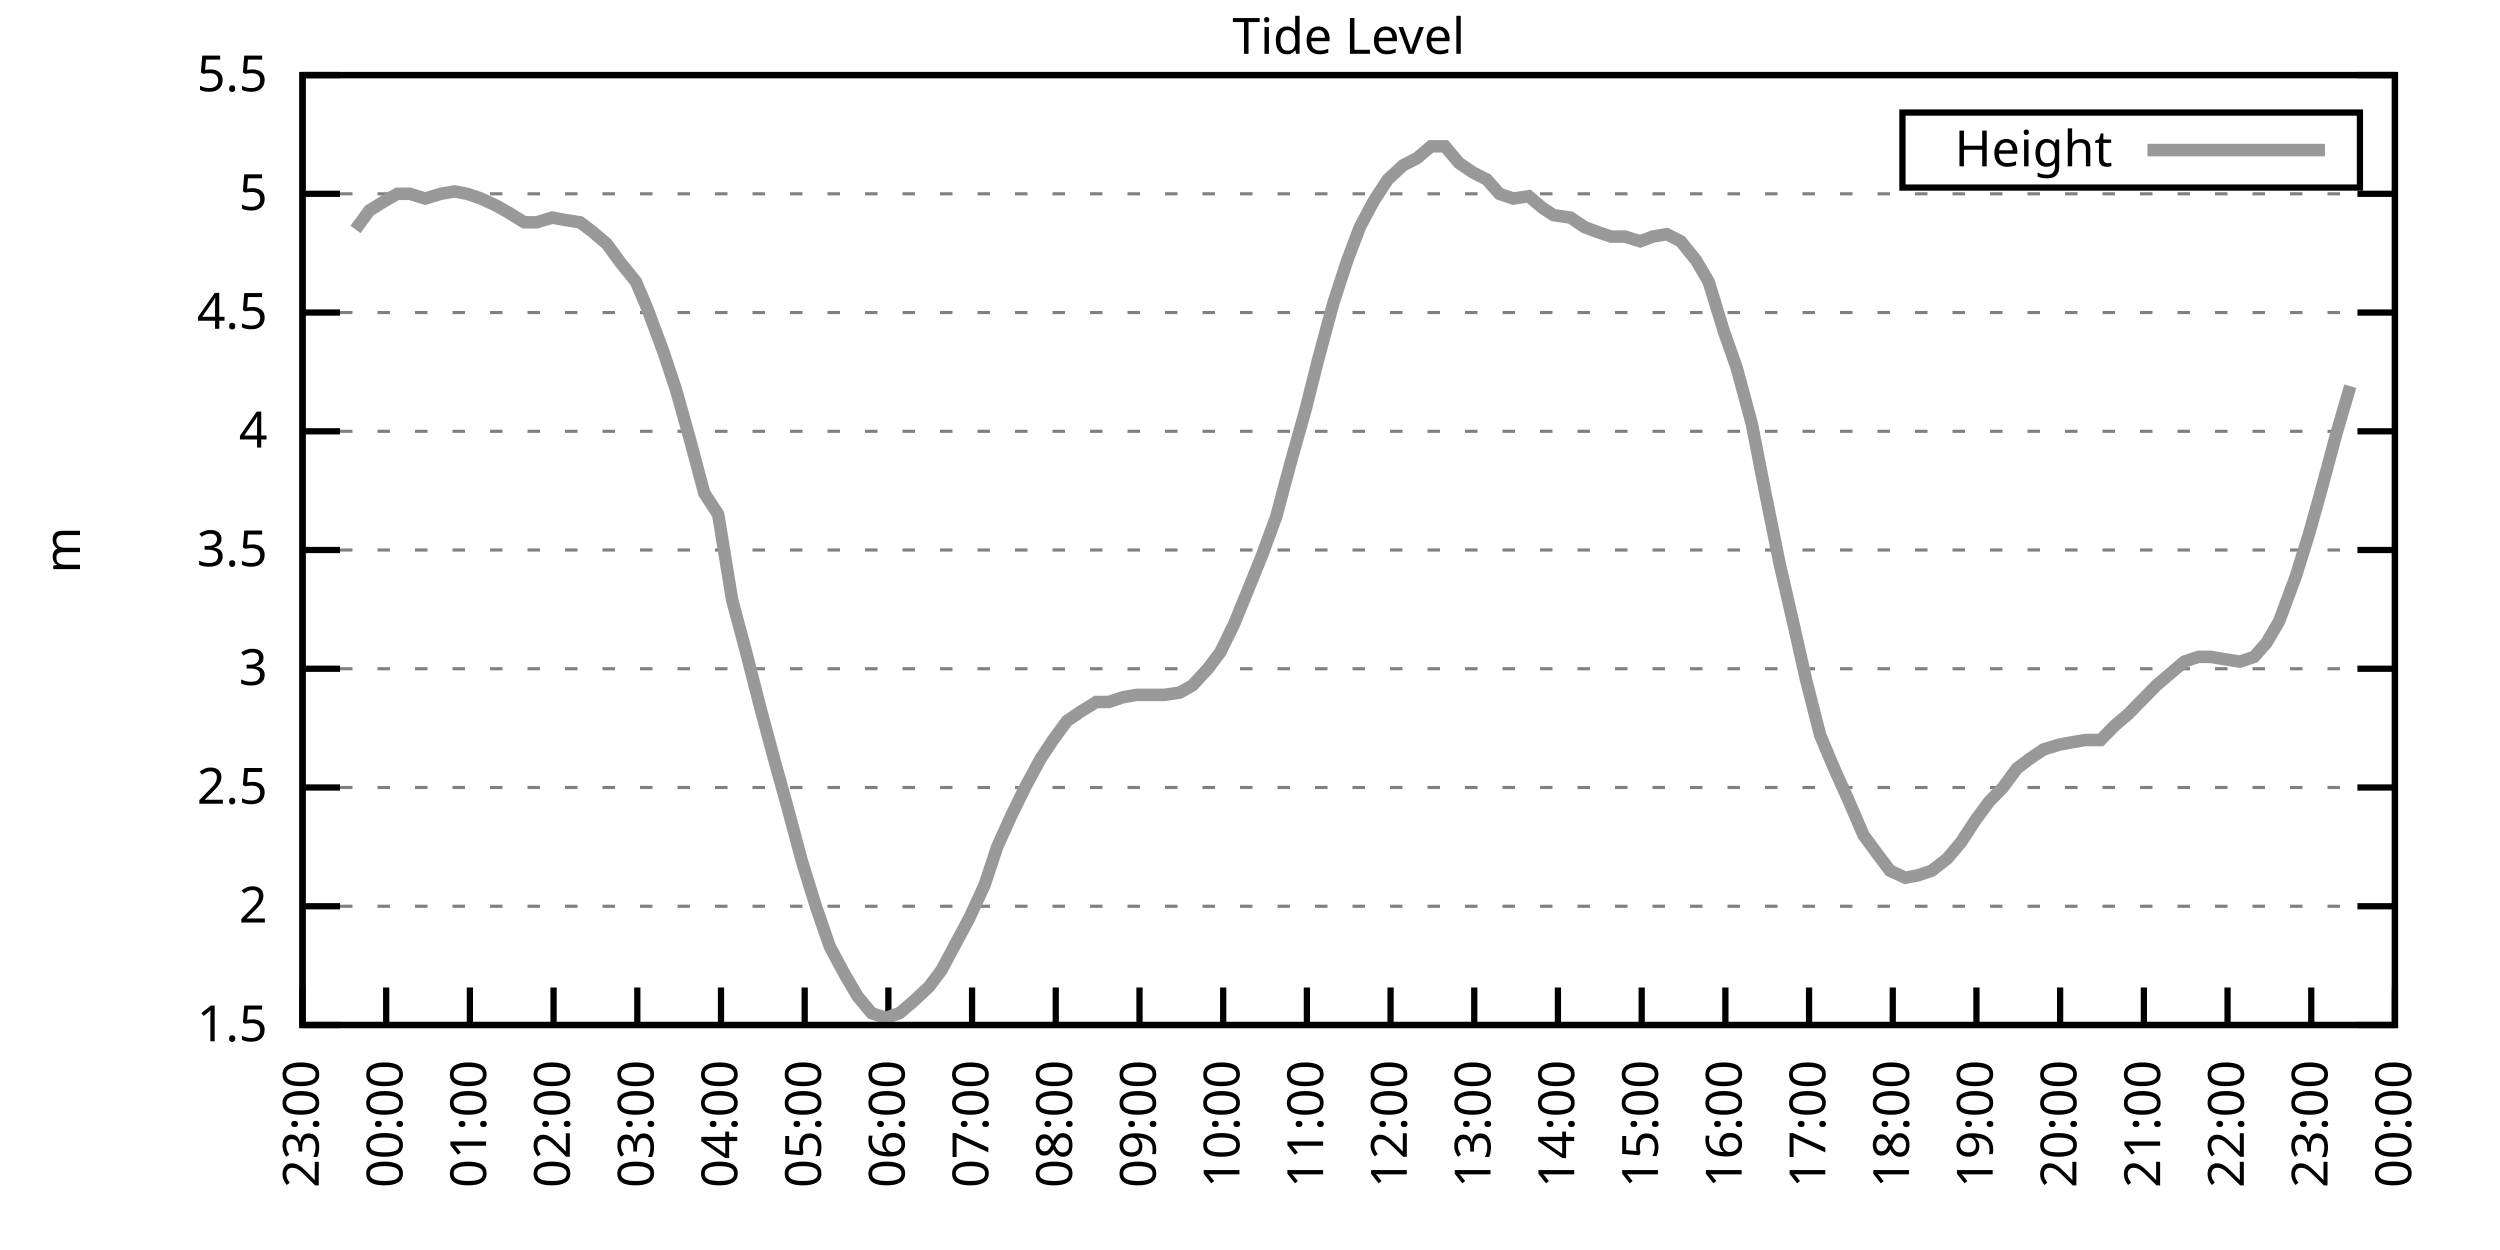
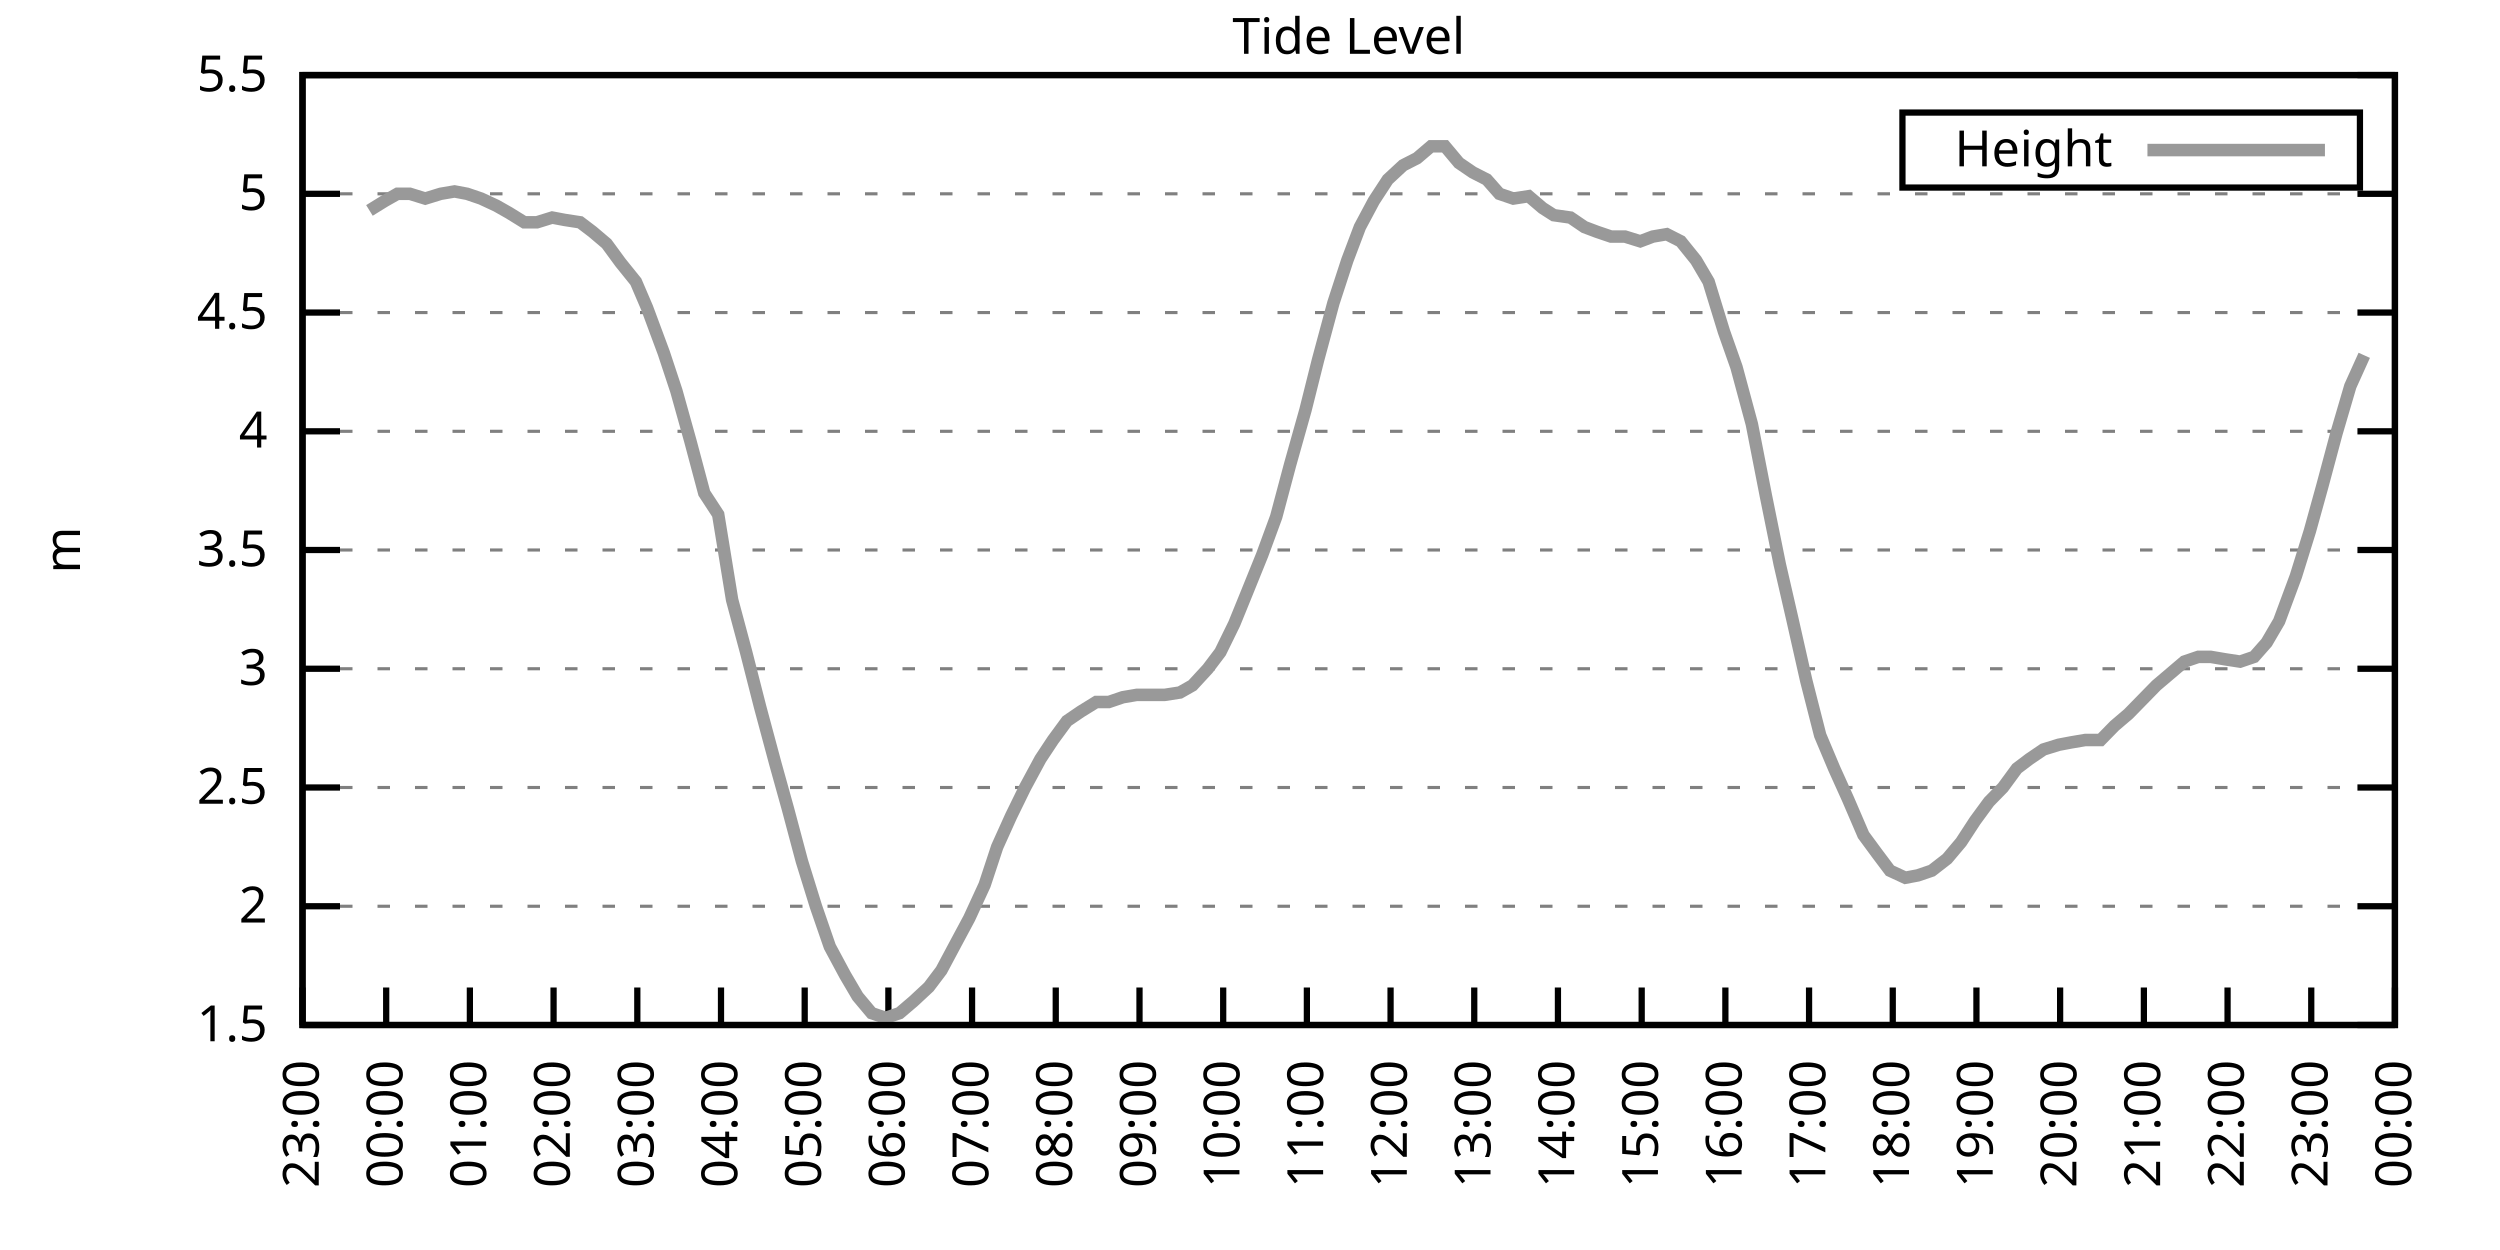
<svg xmlns="http://www.w3.org/2000/svg" xmlns:xlink="http://www.w3.org/1999/xlink" width="400" height="200" viewBox="0 0 400 200">
  <g id="gnuplot_canvas">
    <rect x="0" y="0" width="400" height="200" fill="none" />
    <defs>
      <circle id="gpDot" r="0.5" stroke-width="0.5" stroke="currentColor" />
      <path id="gpPt0" stroke-width="0.333" stroke="currentColor" d="M-1,0 h2 M0,-1 v2" />
      <path id="gpPt1" stroke-width="0.333" stroke="currentColor" d="M-1,-1 L1,1 M1,-1 L-1,1" />
      <path id="gpPt2" stroke-width="0.333" stroke="currentColor" d="M-1,0 L1,0 M0,-1 L0,1 M-1,-1 L1,1 M-1,1 L1,-1" />
      <rect id="gpPt3" stroke-width="0.333" stroke="currentColor" x="-1" y="-1" width="2" height="2" />
      <rect id="gpPt4" stroke-width="0.333" stroke="currentColor" fill="currentColor" x="-1" y="-1" width="2" height="2" />
      <circle id="gpPt5" stroke-width="0.333" stroke="currentColor" cx="0" cy="0" r="1" />
      <use xlink:href="#gpPt5" id="gpPt6" fill="currentColor" stroke="none" />
      <path id="gpPt7" stroke-width="0.333" stroke="currentColor" d="M0,-1.33 L-1.33,0.67 L1.33,0.67 z" />
      <use xlink:href="#gpPt7" id="gpPt8" fill="currentColor" stroke="none" />
      <use xlink:href="#gpPt7" id="gpPt9" stroke="currentColor" transform="rotate(180)" />
      <use xlink:href="#gpPt9" id="gpPt10" fill="currentColor" stroke="none" />
      <use xlink:href="#gpPt3" id="gpPt11" stroke="currentColor" transform="rotate(45)" />
      <use xlink:href="#gpPt11" id="gpPt12" fill="currentColor" stroke="none" />
      <path id="gpPt13" stroke-width="0.333" stroke="currentColor" d="M0,1.330 L1.265,0.411 L0.782,-1.067 L-0.782,-1.076 L-1.265,0.411 z" />
      <use xlink:href="#gpPt13" id="gpPt14" fill="currentColor" stroke="none" />
      <filter id="textbox" filterUnits="objectBoundingBox" x="0" y="0" height="1" width="1">
        <feFlood flood-color="white" flood-opacity="1" result="bgnd" />
        <feComposite in="SourceGraphic" in2="bgnd" operator="atop" />
      </filter>
      <filter id="greybox" filterUnits="objectBoundingBox" x="0" y="0" height="1" width="1">
        <feFlood flood-color="lightgrey" flood-opacity="1" result="grey" />
        <feComposite in="SourceGraphic" in2="grey" operator="atop" />
      </filter>
    </defs>
    <g fill="none" color="white" stroke="currentColor" stroke-width="1.00" stroke-linecap="butt" stroke-linejoin="miter">
</g>
    <g fill="none" color="black" stroke="currentColor" stroke-width="1.00" stroke-linecap="butt" stroke-linejoin="miter">
      <g stroke="none" shape-rendering="crispEdges">
        <polygon fill="rgb(255, 255, 255)" points="48.40,164.00 383.18,164.00 383.18,12.02 48.40,12.02 " />
      </g>
    </g>
    <g fill="none" color="black" stroke="currentColor" stroke-width="1.00" stroke-linecap="butt" stroke-linejoin="miter">
</g>
    <g fill="none" color="black" stroke="black" stroke-width="0.50" stroke-linecap="butt" stroke-linejoin="miter">
</g>
    <g fill="none" color="gray" stroke="currentColor" stroke-width="0.50" stroke-linecap="butt" stroke-linejoin="miter">
      <path stroke="gray" stroke-dasharray="2,4" class="gridline" d="M48.40,164.00 L383.19,164.00  " />
    </g>
    <g fill="none" color="gray" stroke="gray" stroke-width="1.00" stroke-linecap="butt" stroke-linejoin="miter">
</g>
    <g fill="none" color="black" stroke="currentColor" stroke-width="1.00" stroke-linecap="butt" stroke-linejoin="miter">
      <path stroke="black" d="M48.40,164.00 L54.40,164.00 M383.19,164.00 L377.19,164.00  " />
      <g transform="translate(42.80,166.60)" stroke="none" fill="black" font-family="Sans" font-size="8.00" text-anchor="end">
        <text>
          <tspan font-family="Sans"> 1.5</tspan>
        </text>
      </g>
    </g>
    <g fill="none" color="black" stroke="currentColor" stroke-width="1.00" stroke-linecap="butt" stroke-linejoin="miter">
</g>
    <g fill="none" color="black" stroke="black" stroke-width="0.50" stroke-linecap="butt" stroke-linejoin="miter">
</g>
    <g fill="none" color="gray" stroke="currentColor" stroke-width="0.50" stroke-linecap="butt" stroke-linejoin="miter">
      <path stroke="gray" stroke-dasharray="2,4" class="gridline" d="M48.40,145.00 L383.19,145.00  " />
    </g>
    <g fill="none" color="gray" stroke="gray" stroke-width="1.00" stroke-linecap="butt" stroke-linejoin="miter">
</g>
    <g fill="none" color="black" stroke="currentColor" stroke-width="1.00" stroke-linecap="butt" stroke-linejoin="miter">
      <path stroke="black" d="M48.40,145.00 L54.40,145.00 M383.19,145.00 L377.19,145.00  " />
      <g transform="translate(42.80,147.60)" stroke="none" fill="black" font-family="Sans" font-size="8.00" text-anchor="end">
        <text>
          <tspan font-family="Sans"> 2</tspan>
        </text>
      </g>
    </g>
    <g fill="none" color="black" stroke="currentColor" stroke-width="1.00" stroke-linecap="butt" stroke-linejoin="miter">
</g>
    <g fill="none" color="black" stroke="black" stroke-width="0.50" stroke-linecap="butt" stroke-linejoin="miter">
</g>
    <g fill="none" color="gray" stroke="currentColor" stroke-width="0.50" stroke-linecap="butt" stroke-linejoin="miter">
      <path stroke="gray" stroke-dasharray="2,4" class="gridline" d="M48.40,126.00 L383.19,126.00  " />
    </g>
    <g fill="none" color="gray" stroke="gray" stroke-width="1.00" stroke-linecap="butt" stroke-linejoin="miter">
</g>
    <g fill="none" color="black" stroke="currentColor" stroke-width="1.00" stroke-linecap="butt" stroke-linejoin="miter">
      <path stroke="black" d="M48.40,126.00 L54.40,126.00 M383.19,126.00 L377.19,126.00  " />
      <g transform="translate(42.80,128.60)" stroke="none" fill="black" font-family="Sans" font-size="8.00" text-anchor="end">
        <text>
          <tspan font-family="Sans"> 2.5</tspan>
        </text>
      </g>
    </g>
    <g fill="none" color="black" stroke="currentColor" stroke-width="1.00" stroke-linecap="butt" stroke-linejoin="miter">
</g>
    <g fill="none" color="black" stroke="black" stroke-width="0.50" stroke-linecap="butt" stroke-linejoin="miter">
</g>
    <g fill="none" color="gray" stroke="currentColor" stroke-width="0.50" stroke-linecap="butt" stroke-linejoin="miter">
      <path stroke="gray" stroke-dasharray="2,4" class="gridline" d="M48.40,107.00 L383.19,107.00  " />
    </g>
    <g fill="none" color="gray" stroke="gray" stroke-width="1.00" stroke-linecap="butt" stroke-linejoin="miter">
</g>
    <g fill="none" color="black" stroke="currentColor" stroke-width="1.00" stroke-linecap="butt" stroke-linejoin="miter">
      <path stroke="black" d="M48.40,107.00 L54.40,107.00 M383.19,107.00 L377.19,107.00  " />
      <g transform="translate(42.80,109.60)" stroke="none" fill="black" font-family="Sans" font-size="8.00" text-anchor="end">
        <text>
          <tspan font-family="Sans"> 3</tspan>
        </text>
      </g>
    </g>
    <g fill="none" color="black" stroke="currentColor" stroke-width="1.00" stroke-linecap="butt" stroke-linejoin="miter">
</g>
    <g fill="none" color="black" stroke="black" stroke-width="0.50" stroke-linecap="butt" stroke-linejoin="miter">
</g>
    <g fill="none" color="gray" stroke="currentColor" stroke-width="0.50" stroke-linecap="butt" stroke-linejoin="miter">
      <path stroke="gray" stroke-dasharray="2,4" class="gridline" d="M48.40,88.00 L383.19,88.00  " />
    </g>
    <g fill="none" color="gray" stroke="gray" stroke-width="1.00" stroke-linecap="butt" stroke-linejoin="miter">
</g>
    <g fill="none" color="black" stroke="currentColor" stroke-width="1.00" stroke-linecap="butt" stroke-linejoin="miter">
      <path stroke="black" d="M48.40,88.00 L54.40,88.00 M383.19,88.00 L377.19,88.00  " />
      <g transform="translate(42.80,90.60)" stroke="none" fill="black" font-family="Sans" font-size="8.00" text-anchor="end">
        <text>
          <tspan font-family="Sans"> 3.5</tspan>
        </text>
      </g>
    </g>
    <g fill="none" color="black" stroke="currentColor" stroke-width="1.00" stroke-linecap="butt" stroke-linejoin="miter">
</g>
    <g fill="none" color="black" stroke="black" stroke-width="0.50" stroke-linecap="butt" stroke-linejoin="miter">
</g>
    <g fill="none" color="gray" stroke="currentColor" stroke-width="0.50" stroke-linecap="butt" stroke-linejoin="miter">
      <path stroke="gray" stroke-dasharray="2,4" class="gridline" d="M48.40,69.01 L383.19,69.01  " />
    </g>
    <g fill="none" color="gray" stroke="gray" stroke-width="1.00" stroke-linecap="butt" stroke-linejoin="miter">
</g>
    <g fill="none" color="black" stroke="currentColor" stroke-width="1.00" stroke-linecap="butt" stroke-linejoin="miter">
      <path stroke="black" d="M48.40,69.01 L54.40,69.01 M383.19,69.01 L377.19,69.01  " />
      <g transform="translate(42.80,71.61)" stroke="none" fill="black" font-family="Sans" font-size="8.00" text-anchor="end">
        <text>
          <tspan font-family="Sans"> 4</tspan>
        </text>
      </g>
    </g>
    <g fill="none" color="black" stroke="currentColor" stroke-width="1.00" stroke-linecap="butt" stroke-linejoin="miter">
</g>
    <g fill="none" color="black" stroke="black" stroke-width="0.50" stroke-linecap="butt" stroke-linejoin="miter">
</g>
    <g fill="none" color="gray" stroke="currentColor" stroke-width="0.50" stroke-linecap="butt" stroke-linejoin="miter">
      <path stroke="gray" stroke-dasharray="2,4" class="gridline" d="M48.40,50.01 L383.19,50.01  " />
    </g>
    <g fill="none" color="gray" stroke="gray" stroke-width="1.00" stroke-linecap="butt" stroke-linejoin="miter">
</g>
    <g fill="none" color="black" stroke="currentColor" stroke-width="1.00" stroke-linecap="butt" stroke-linejoin="miter">
      <path stroke="black" d="M48.40,50.01 L54.40,50.01 M383.19,50.01 L377.19,50.01  " />
      <g transform="translate(42.80,52.61)" stroke="none" fill="black" font-family="Sans" font-size="8.00" text-anchor="end">
        <text>
          <tspan font-family="Sans"> 4.5</tspan>
        </text>
      </g>
    </g>
    <g fill="none" color="black" stroke="currentColor" stroke-width="1.00" stroke-linecap="butt" stroke-linejoin="miter">
</g>
    <g fill="none" color="black" stroke="black" stroke-width="0.50" stroke-linecap="butt" stroke-linejoin="miter">
</g>
    <g fill="none" color="gray" stroke="currentColor" stroke-width="0.50" stroke-linecap="butt" stroke-linejoin="miter">
      <path stroke="gray" stroke-dasharray="2,4" class="gridline" d="M48.40,31.01 L383.19,31.01  " />
    </g>
    <g fill="none" color="gray" stroke="gray" stroke-width="1.00" stroke-linecap="butt" stroke-linejoin="miter">
</g>
    <g fill="none" color="black" stroke="currentColor" stroke-width="1.00" stroke-linecap="butt" stroke-linejoin="miter">
      <path stroke="black" d="M48.40,31.01 L54.40,31.01 M383.19,31.01 L377.19,31.01  " />
      <g transform="translate(42.80,33.61)" stroke="none" fill="black" font-family="Sans" font-size="8.00" text-anchor="end">
        <text>
          <tspan font-family="Sans"> 5</tspan>
        </text>
      </g>
    </g>
    <g fill="none" color="black" stroke="currentColor" stroke-width="1.00" stroke-linecap="butt" stroke-linejoin="miter">
</g>
    <g fill="none" color="black" stroke="black" stroke-width="0.50" stroke-linecap="butt" stroke-linejoin="miter">
</g>
    <g fill="none" color="gray" stroke="currentColor" stroke-width="0.50" stroke-linecap="butt" stroke-linejoin="miter">
      <path stroke="gray" stroke-dasharray="2,4" class="gridline" d="M48.40,12.01 L383.19,12.01  " />
    </g>
    <g fill="none" color="gray" stroke="gray" stroke-width="1.00" stroke-linecap="butt" stroke-linejoin="miter">
</g>
    <g fill="none" color="black" stroke="currentColor" stroke-width="1.00" stroke-linecap="butt" stroke-linejoin="miter">
      <path stroke="black" d="M48.40,12.01 L54.40,12.01 M383.19,12.01 L377.19,12.01  " />
      <g transform="translate(42.80,14.61)" stroke="none" fill="black" font-family="Sans" font-size="8.00" text-anchor="end">
        <text>
          <tspan font-family="Sans"> 5.5</tspan>
        </text>
      </g>
    </g>
    <g fill="none" color="black" stroke="currentColor" stroke-width="1.00" stroke-linecap="butt" stroke-linejoin="miter">
      <path stroke="black" d="M48.40,164.00 L48.40,158.00  " />
      <g transform="translate(51.00,169.60) rotate(270.00)" stroke="none" fill="black" font-family="Sans" font-size="8.00" text-anchor="end">
        <text>
          <tspan font-family="Sans">23:00</tspan>
        </text>
      </g>
    </g>
    <g fill="none" color="black" stroke="currentColor" stroke-width="1.00" stroke-linecap="butt" stroke-linejoin="miter">
      <path stroke="black" d="M61.79,164.00 L61.79,158.00  " />
      <g transform="translate(64.39,169.60) rotate(270.00)" stroke="none" fill="black" font-family="Sans" font-size="8.00" text-anchor="end">
        <text>
          <tspan font-family="Sans">00:00</tspan>
        </text>
      </g>
    </g>
    <g fill="none" color="black" stroke="currentColor" stroke-width="1.00" stroke-linecap="butt" stroke-linejoin="miter">
      <path stroke="black" d="M75.18,164.00 L75.18,158.00  " />
      <g transform="translate(77.78,169.60) rotate(270.00)" stroke="none" fill="black" font-family="Sans" font-size="8.00" text-anchor="end">
        <text>
          <tspan font-family="Sans">01:00</tspan>
        </text>
      </g>
    </g>
    <g fill="none" color="black" stroke="currentColor" stroke-width="1.00" stroke-linecap="butt" stroke-linejoin="miter">
      <path stroke="black" d="M88.57,164.00 L88.57,158.00  " />
      <g transform="translate(91.17,169.60) rotate(270.00)" stroke="none" fill="black" font-family="Sans" font-size="8.00" text-anchor="end">
        <text>
          <tspan font-family="Sans">02:00</tspan>
        </text>
      </g>
    </g>
    <g fill="none" color="black" stroke="currentColor" stroke-width="1.00" stroke-linecap="butt" stroke-linejoin="miter">
      <path stroke="black" d="M101.97,164.00 L101.97,158.00  " />
      <g transform="translate(104.57,169.60) rotate(270.00)" stroke="none" fill="black" font-family="Sans" font-size="8.00" text-anchor="end">
        <text>
          <tspan font-family="Sans">03:00</tspan>
        </text>
      </g>
    </g>
    <g fill="none" color="black" stroke="currentColor" stroke-width="1.00" stroke-linecap="butt" stroke-linejoin="miter">
      <path stroke="black" d="M115.36,164.00 L115.36,158.00  " />
      <g transform="translate(117.96,169.60) rotate(270.00)" stroke="none" fill="black" font-family="Sans" font-size="8.00" text-anchor="end">
        <text>
          <tspan font-family="Sans">04:00</tspan>
        </text>
      </g>
    </g>
    <g fill="none" color="black" stroke="currentColor" stroke-width="1.00" stroke-linecap="butt" stroke-linejoin="miter">
      <path stroke="black" d="M128.75,164.00 L128.75,158.00  " />
      <g transform="translate(131.35,169.60) rotate(270.00)" stroke="none" fill="black" font-family="Sans" font-size="8.00" text-anchor="end">
        <text>
          <tspan font-family="Sans">05:00</tspan>
        </text>
      </g>
    </g>
    <g fill="none" color="black" stroke="currentColor" stroke-width="1.00" stroke-linecap="butt" stroke-linejoin="miter">
      <path stroke="black" d="M142.14,164.00 L142.14,158.00  " />
      <g transform="translate(144.74,169.60) rotate(270.00)" stroke="none" fill="black" font-family="Sans" font-size="8.00" text-anchor="end">
        <text>
          <tspan font-family="Sans">06:00</tspan>
        </text>
      </g>
    </g>
    <g fill="none" color="black" stroke="currentColor" stroke-width="1.00" stroke-linecap="butt" stroke-linejoin="miter">
      <path stroke="black" d="M155.53,164.00 L155.53,158.00  " />
      <g transform="translate(158.13,169.60) rotate(270.00)" stroke="none" fill="black" font-family="Sans" font-size="8.00" text-anchor="end">
        <text>
          <tspan font-family="Sans">07:00</tspan>
        </text>
      </g>
    </g>
    <g fill="none" color="black" stroke="currentColor" stroke-width="1.00" stroke-linecap="butt" stroke-linejoin="miter">
      <path stroke="black" d="M168.92,164.00 L168.92,158.00  " />
      <g transform="translate(171.52,169.60) rotate(270.00)" stroke="none" fill="black" font-family="Sans" font-size="8.00" text-anchor="end">
        <text>
          <tspan font-family="Sans">08:00</tspan>
        </text>
      </g>
    </g>
    <g fill="none" color="black" stroke="currentColor" stroke-width="1.00" stroke-linecap="butt" stroke-linejoin="miter">
      <path stroke="black" d="M182.32,164.00 L182.32,158.00  " />
      <g transform="translate(184.92,169.60) rotate(270.00)" stroke="none" fill="black" font-family="Sans" font-size="8.00" text-anchor="end">
        <text>
          <tspan font-family="Sans">09:00</tspan>
        </text>
      </g>
    </g>
    <g fill="none" color="black" stroke="currentColor" stroke-width="1.00" stroke-linecap="butt" stroke-linejoin="miter">
      <path stroke="black" d="M195.71,164.00 L195.71,158.00  " />
      <g transform="translate(198.31,169.60) rotate(270.00)" stroke="none" fill="black" font-family="Sans" font-size="8.00" text-anchor="end">
        <text>
          <tspan font-family="Sans">10:00</tspan>
        </text>
      </g>
    </g>
    <g fill="none" color="black" stroke="currentColor" stroke-width="1.00" stroke-linecap="butt" stroke-linejoin="miter">
      <path stroke="black" d="M209.10,164.00 L209.10,158.00  " />
      <g transform="translate(211.70,169.60) rotate(270.00)" stroke="none" fill="black" font-family="Sans" font-size="8.00" text-anchor="end">
        <text>
          <tspan font-family="Sans">11:00</tspan>
        </text>
      </g>
    </g>
    <g fill="none" color="black" stroke="currentColor" stroke-width="1.00" stroke-linecap="butt" stroke-linejoin="miter">
      <path stroke="black" d="M222.49,164.00 L222.49,158.00  " />
      <g transform="translate(225.09,169.60) rotate(270.00)" stroke="none" fill="black" font-family="Sans" font-size="8.00" text-anchor="end">
        <text>
          <tspan font-family="Sans">12:00</tspan>
        </text>
      </g>
    </g>
    <g fill="none" color="black" stroke="currentColor" stroke-width="1.00" stroke-linecap="butt" stroke-linejoin="miter">
      <path stroke="black" d="M235.88,164.00 L235.88,158.00  " />
      <g transform="translate(238.48,169.60) rotate(270.00)" stroke="none" fill="black" font-family="Sans" font-size="8.00" text-anchor="end">
        <text>
          <tspan font-family="Sans">13:00</tspan>
        </text>
      </g>
    </g>
    <g fill="none" color="black" stroke="currentColor" stroke-width="1.00" stroke-linecap="butt" stroke-linejoin="miter">
      <path stroke="black" d="M249.27,164.00 L249.27,158.00  " />
      <g transform="translate(251.87,169.60) rotate(270.00)" stroke="none" fill="black" font-family="Sans" font-size="8.00" text-anchor="end">
        <text>
          <tspan font-family="Sans">14:00</tspan>
        </text>
      </g>
    </g>
    <g fill="none" color="black" stroke="currentColor" stroke-width="1.00" stroke-linecap="butt" stroke-linejoin="miter">
      <path stroke="black" d="M262.67,164.00 L262.67,158.00  " />
      <g transform="translate(265.27,169.60) rotate(270.00)" stroke="none" fill="black" font-family="Sans" font-size="8.00" text-anchor="end">
        <text>
          <tspan font-family="Sans">15:00</tspan>
        </text>
      </g>
    </g>
    <g fill="none" color="black" stroke="currentColor" stroke-width="1.00" stroke-linecap="butt" stroke-linejoin="miter">
      <path stroke="black" d="M276.06,164.00 L276.06,158.00  " />
      <g transform="translate(278.66,169.60) rotate(270.00)" stroke="none" fill="black" font-family="Sans" font-size="8.00" text-anchor="end">
        <text>
          <tspan font-family="Sans">16:00</tspan>
        </text>
      </g>
    </g>
    <g fill="none" color="black" stroke="currentColor" stroke-width="1.00" stroke-linecap="butt" stroke-linejoin="miter">
      <path stroke="black" d="M289.45,164.00 L289.45,158.00  " />
      <g transform="translate(292.05,169.60) rotate(270.00)" stroke="none" fill="black" font-family="Sans" font-size="8.00" text-anchor="end">
        <text>
          <tspan font-family="Sans">17:00</tspan>
        </text>
      </g>
    </g>
    <g fill="none" color="black" stroke="currentColor" stroke-width="1.00" stroke-linecap="butt" stroke-linejoin="miter">
      <path stroke="black" d="M302.84,164.00 L302.84,158.00  " />
      <g transform="translate(305.44,169.60) rotate(270.00)" stroke="none" fill="black" font-family="Sans" font-size="8.00" text-anchor="end">
        <text>
          <tspan font-family="Sans">18:00</tspan>
        </text>
      </g>
    </g>
    <g fill="none" color="black" stroke="currentColor" stroke-width="1.00" stroke-linecap="butt" stroke-linejoin="miter">
      <path stroke="black" d="M316.23,164.00 L316.23,158.00  " />
      <g transform="translate(318.83,169.60) rotate(270.00)" stroke="none" fill="black" font-family="Sans" font-size="8.00" text-anchor="end">
        <text>
          <tspan font-family="Sans">19:00</tspan>
        </text>
      </g>
    </g>
    <g fill="none" color="black" stroke="currentColor" stroke-width="1.00" stroke-linecap="butt" stroke-linejoin="miter">
      <path stroke="black" d="M329.62,164.00 L329.62,158.00  " />
      <g transform="translate(332.22,169.60) rotate(270.00)" stroke="none" fill="black" font-family="Sans" font-size="8.00" text-anchor="end">
        <text>
          <tspan font-family="Sans">20:00</tspan>
        </text>
      </g>
    </g>
    <g fill="none" color="black" stroke="currentColor" stroke-width="1.00" stroke-linecap="butt" stroke-linejoin="miter">
      <path stroke="black" d="M343.02,164.00 L343.02,158.00  " />
      <g transform="translate(345.62,169.60) rotate(270.00)" stroke="none" fill="black" font-family="Sans" font-size="8.00" text-anchor="end">
        <text>
          <tspan font-family="Sans">21:00</tspan>
        </text>
      </g>
    </g>
    <g fill="none" color="black" stroke="currentColor" stroke-width="1.00" stroke-linecap="butt" stroke-linejoin="miter">
      <path stroke="black" d="M356.41,164.00 L356.41,158.00  " />
      <g transform="translate(359.01,169.60) rotate(270.00)" stroke="none" fill="black" font-family="Sans" font-size="8.00" text-anchor="end">
        <text>
          <tspan font-family="Sans">22:00</tspan>
        </text>
      </g>
    </g>
    <g fill="none" color="black" stroke="currentColor" stroke-width="1.00" stroke-linecap="butt" stroke-linejoin="miter">
      <path stroke="black" d="M369.80,164.00 L369.80,158.00  " />
      <g transform="translate(372.40,169.60) rotate(270.00)" stroke="none" fill="black" font-family="Sans" font-size="8.00" text-anchor="end">
        <text>
          <tspan font-family="Sans">23:00</tspan>
        </text>
      </g>
    </g>
    <g fill="none" color="black" stroke="currentColor" stroke-width="1.00" stroke-linecap="butt" stroke-linejoin="miter">
      <path stroke="black" d="M383.19,164.00 L383.19,158.00  " />
      <g transform="translate(385.79,169.60) rotate(270.00)" stroke="none" fill="black" font-family="Sans" font-size="8.00" text-anchor="end">
        <text>
          <tspan font-family="Sans">00:00</tspan>
        </text>
      </g>
    </g>
    <g fill="none" color="black" stroke="currentColor" stroke-width="1.00" stroke-linecap="butt" stroke-linejoin="miter">
</g>
    <g fill="none" color="black" stroke="currentColor" stroke-width="1.00" stroke-linecap="butt" stroke-linejoin="miter">
      <path stroke="black" d="M48.40,12.01 L48.40,164.00 L383.19,164.00 L383.19,12.01 L48.40,12.01 Z  " />
    </g>
    <g fill="none" color="black" stroke="currentColor" stroke-width="1.00" stroke-linecap="butt" stroke-linejoin="miter">
</g>
    <g fill="none" color="black" stroke="currentColor" stroke-width="1.00" stroke-linecap="butt" stroke-linejoin="miter">
      <path stroke="black" d="M304.39,30.01 L304.39,18.01 L377.59,18.01 L377.59,30.01 L304.39,30.01 Z  " />
    </g>
    <g id="Tide_level_plot_1">
      <g fill="none" color="white" stroke="black" stroke-width="2.00" stroke-linecap="butt" stroke-linejoin="miter">
</g>
      <g fill="none" color="black" stroke="currentColor" stroke-width="2.00" stroke-linecap="butt" stroke-linejoin="miter">
        <g transform="translate(337.99,26.61)" stroke="none" fill="black" font-family="Sans" font-size="8.00" text-anchor="end">
          <text>
            <tspan font-family="Sans">Height</tspan>
          </text>
        </g>
      </g>
      <g fill="none" color="black" stroke="currentColor" stroke-width="2.00" stroke-linecap="butt" stroke-linejoin="miter">
-         <path stroke="rgb(153, 153, 153)" d="M343.59,24.01 L371.99,24.01 M56.88,36.71 L59.11,33.67 L61.57,32.15 L63.58,31.01 L65.59,31.01 L68.04,31.77   L70.50,31.01 L72.73,30.63 L74.74,31.01 L76.97,31.77 L79.42,32.91 L81.43,34.05 L83.89,35.57 L85.90,35.57   L88.35,34.81 L90.36,35.19 L92.82,35.57 L94.82,37.09 L97.06,38.99 L99.29,42.03 L101.74,45.07 L103.53,49.25   L106.21,56.47 L108.22,62.55 L110.45,70.53 L112.68,78.89 L114.91,82.31 L117.14,95.98 L119.38,104.34 L121.61,113.08   L124.06,122.20 L126.07,129.42 L128.30,137.78 L130.54,145.00 L132.77,151.46 L135.22,156.02 L137.23,159.44 L139.46,162.10   L141.69,162.86 L143.93,162.10 L146.16,160.20 L148.61,157.92 L150.62,155.26 L152.85,151.08 L155.09,146.90 L157.54,141.58   L159.55,135.50 L161.78,130.56 L164.01,126.00 L166.47,121.44 L168.48,118.40 L170.71,115.36 L172.94,113.84 L175.40,112.32   L177.41,112.32 L179.64,111.56 L181.87,111.18 L184.10,111.18 L186.33,111.18 L188.79,110.80 L190.80,109.66 L193.25,107.00   L195.26,104.34 L197.49,99.78 L199.50,94.84 L201.96,88.76 L204.19,82.69 L206.42,74.33 L208.88,65.59 L210.88,57.61   L213.34,48.49 L215.57,41.65 L217.58,36.33 L219.81,32.15 L222.04,28.73 L224.50,26.45 L226.73,25.31 L228.96,23.41   L231.20,23.41 L233.43,26.07 L235.66,27.59 L237.89,28.73 L239.90,31.01 L242.13,31.77 L244.59,31.39 L246.82,33.29   L248.60,34.43 L251.28,34.81 L253.51,36.33 L255.52,37.09 L257.76,37.85 L259.99,37.85 L262.44,38.61 L264.45,37.85   L266.68,37.47 L268.92,38.61 L271.37,41.65 L273.38,45.07 L275.83,53.05 L277.84,58.75 L280.30,67.87 L282.53,79.27   L284.76,90.28 L286.77,99.02 L289.00,108.90 L291.23,117.64 L293.47,122.96 L295.70,127.90 L298.15,133.60 L300.39,136.64   L302.39,139.30 L304.85,140.44 L306.86,140.06 L309.09,139.30 L311.54,137.40 L313.78,134.74 L316.01,131.32 L318.24,128.28   L320.47,126.00 L322.70,122.96 L324.71,121.44 L326.95,119.92 L329.40,119.16 L331.41,118.78 L333.64,118.40 L336.10,118.40   L338.33,116.12 L340.56,114.22 L342.79,111.94 L345.02,109.66 L347.26,107.76 L349.49,105.86 L351.72,105.10 L353.73,105.10   L355.96,105.48 L358.42,105.86 L360.65,105.10 L362.66,102.82 L364.66,99.40 L367.34,92.18 L369.58,84.97 L371.58,77.75   L373.82,69.39 L376.05,61.79  " />
+         <path stroke="rgb(153, 153, 153)" d="M343.59,24.01 L371.99,24.01 M59.11,33.67 L61.57,32.15 L63.58,31.01 L65.59,31.01 L68.04,31.77 L70.50,31.01   L72.73,30.63 L74.74,31.01 L76.97,31.77 L79.42,32.91 L81.43,34.05 L83.89,35.57 L85.90,35.57 L88.35,34.81   L90.36,35.19 L92.82,35.57 L94.82,37.09 L97.06,38.99 L99.29,42.03 L101.74,45.07 L103.53,49.25 L106.21,56.47   L108.22,62.55 L110.45,70.53 L112.68,78.89 L114.91,82.31 L117.14,95.98 L119.38,104.34 L121.61,113.08 L124.06,122.20   L126.07,129.42 L128.30,137.78 L130.54,145.00 L132.77,151.46 L135.22,156.02 L137.23,159.44 L139.46,162.10 L141.69,162.86   L143.93,162.10 L146.16,160.20 L148.61,157.92 L150.62,155.26 L152.85,151.08 L155.09,146.90 L157.54,141.58 L159.55,135.50   L161.78,130.56 L164.01,126.00 L166.47,121.44 L168.48,118.40 L170.71,115.36 L172.94,113.84 L175.40,112.32 L177.41,112.32   L179.64,111.56 L181.87,111.18 L184.10,111.18 L186.33,111.18 L188.79,110.80 L190.80,109.66 L193.25,107.00 L195.26,104.34   L197.49,99.78 L199.50,94.84 L201.96,88.76 L204.19,82.69 L206.42,74.33 L208.88,65.59 L210.88,57.61 L213.34,48.49   L215.57,41.65 L217.58,36.33 L219.81,32.15 L222.04,28.73 L224.50,26.45 L226.73,25.31 L228.96,23.41 L231.20,23.41   L233.43,26.07 L235.66,27.59 L237.89,28.73 L239.90,31.01 L242.13,31.77 L244.59,31.39 L246.82,33.29 L248.60,34.43   L251.28,34.81 L253.51,36.33 L255.52,37.09 L257.76,37.85 L259.99,37.85 L262.44,38.61 L264.45,37.85 L266.68,37.47   L268.92,38.61 L271.37,41.65 L273.38,45.07 L275.83,53.05 L277.84,58.75 L280.30,67.87 L282.53,79.27 L284.76,90.28   L286.77,99.02 L289.00,108.90 L291.23,117.64 L293.47,122.96 L295.70,127.90 L298.15,133.60 L300.39,136.64 L302.39,139.30   L304.85,140.44 L306.86,140.06 L309.09,139.30 L311.54,137.40 L313.78,134.74 L316.01,131.32 L318.24,128.28 L320.47,126.00   L322.70,122.96 L324.71,121.44 L326.95,119.92 L329.40,119.16 L331.41,118.78 L333.64,118.40 L336.10,118.40 L338.33,116.12   L340.56,114.22 L342.79,111.94 L345.02,109.66 L347.26,107.76 L349.49,105.86 L351.72,105.10 L353.73,105.10 L355.96,105.48   L358.42,105.86 L360.65,105.10 L362.66,102.82 L364.66,99.40 L367.34,92.18 L369.58,84.97 L371.58,77.75 L373.82,69.39   L376.05,61.79 L378.28,56.85  " />
      </g>
    </g>
    <g fill="none" color="black" stroke="currentColor" stroke-width="2.00" stroke-linecap="butt" stroke-linejoin="miter">
</g>
    <g fill="none" color="black" stroke="black" stroke-width="1.00" stroke-linecap="butt" stroke-linejoin="miter">
</g>
    <g fill="none" color="black" stroke="currentColor" stroke-width="1.00" stroke-linecap="butt" stroke-linejoin="miter">
      <path stroke="black" d="M48.40,12.01 L48.40,164.00 L383.19,164.00 L383.19,12.01 L48.40,12.01 Z  " />
      <g transform="translate(12.80,88.01) rotate(270.00)" stroke="none" fill="black" font-family="Sans" font-size="8.00" text-anchor="middle">
        <text>
          <tspan font-family="Sans">m</tspan>
        </text>
      </g>
    </g>
    <g fill="none" color="black" stroke="currentColor" stroke-width="1.00" stroke-linecap="butt" stroke-linejoin="miter">
</g>
    <g fill="none" color="black" stroke="currentColor" stroke-width="1.00" stroke-linecap="butt" stroke-linejoin="miter">
      <g transform="translate(215.79,8.61)" stroke="none" fill="black" font-family="Sans" font-size="8.00" text-anchor="middle">
        <text>
          <tspan font-family="Sans">Tide Level</tspan>
        </text>
      </g>
    </g>
    <g fill="none" color="black" stroke="currentColor" stroke-width="1.00" stroke-linecap="butt" stroke-linejoin="miter">
</g>
  </g>
</svg>
